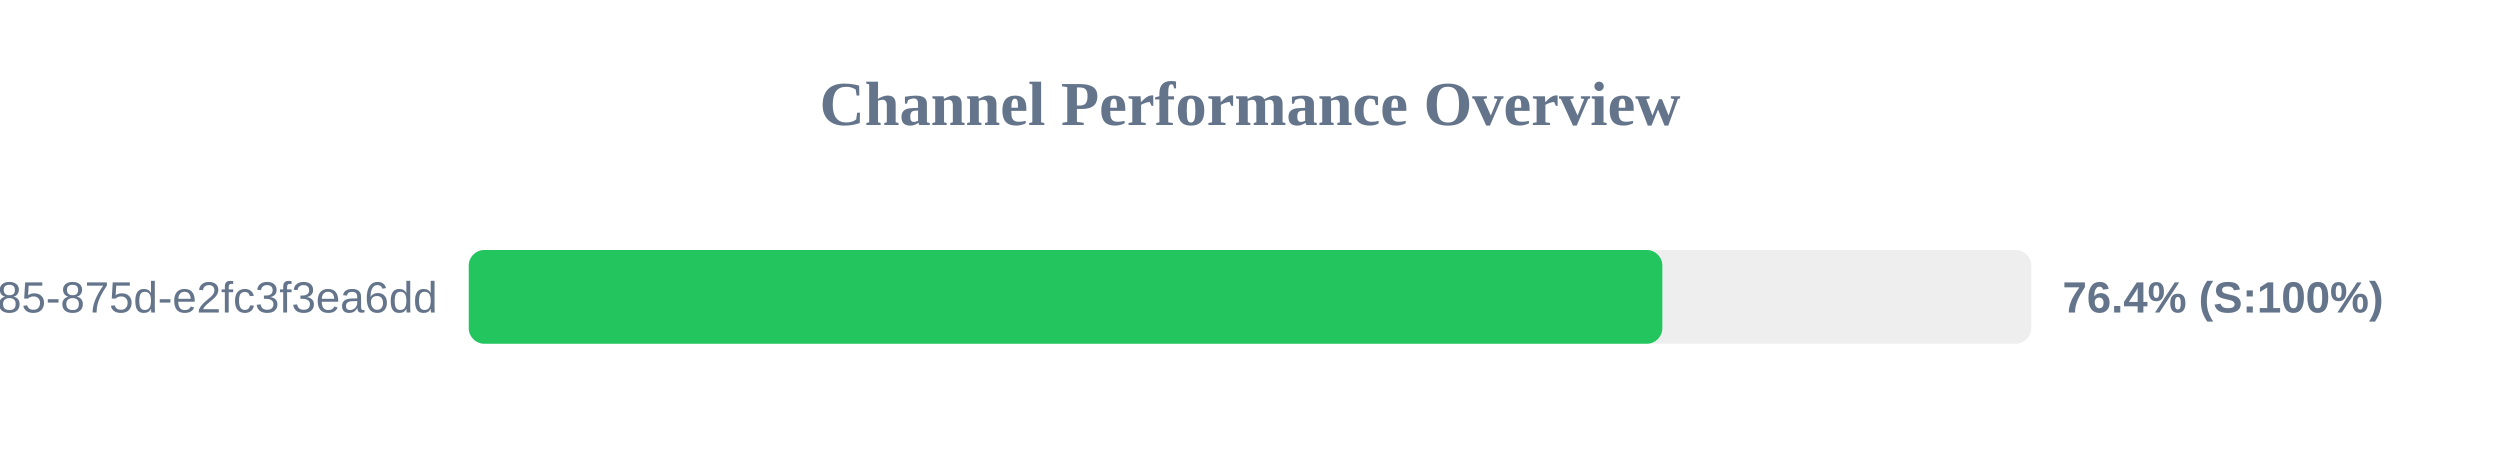
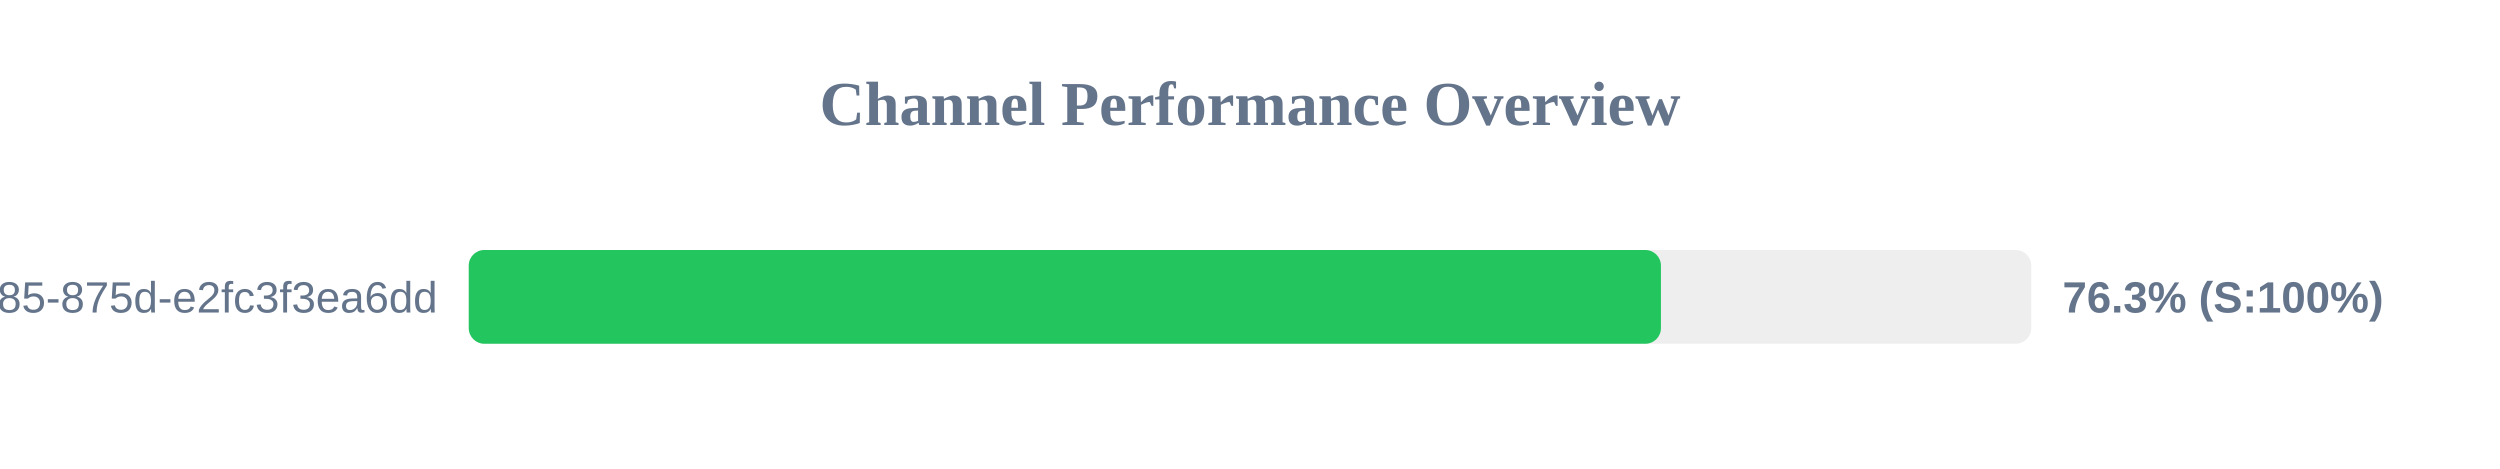
<svg xmlns="http://www.w3.org/2000/svg" width="800" height="150" version="1.1">
  <style>
        .row { font: 14px Arial; fill: #64748b; }
        .score { font: bold 14px Arial; fill: #64748b; }
    </style>
  <text x="400" y="40" text-anchor="middle" font-size="20px" font-weight="bold" fill="#64748b">Channel Performance Overview</text>
  <rect x="150" y="80" width="500" height="30" fill="#eee" rx="5" />
-   <rect x="150" y="80" width="381.95" height="30" fill="#22c55e" rx="5" />
+   <rect x="150" y="80" width="381.5" height="30" fill="#22c55e" rx="5" />
  <text x="140" y="100" text-anchor="end" class="row">?uuid=1045aedf-053c-4585-875d-e2fc3f3ea6dd</text>
-   <text x="660" y="100" text-anchor="start" class="score">76.4% (S:100%)</text>
+   <text x="660" y="100" text-anchor="start" class="score">76.3% (S:100%)</text>
</svg>
